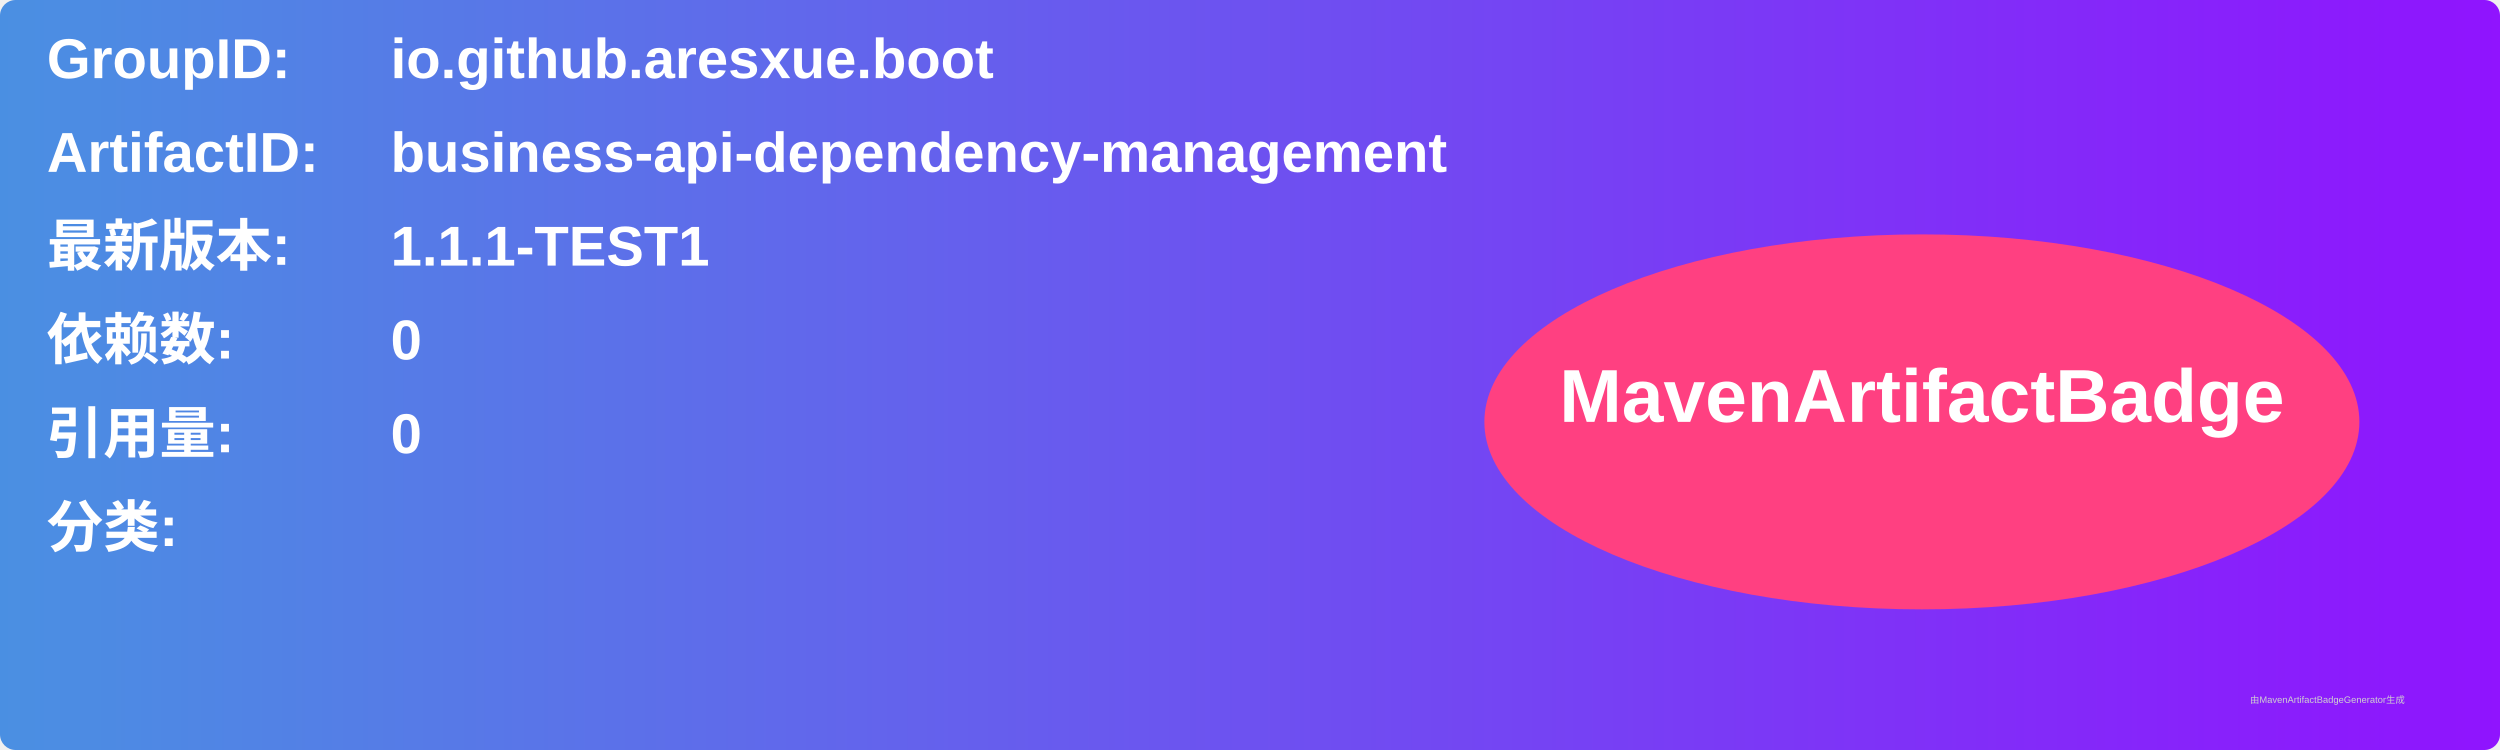
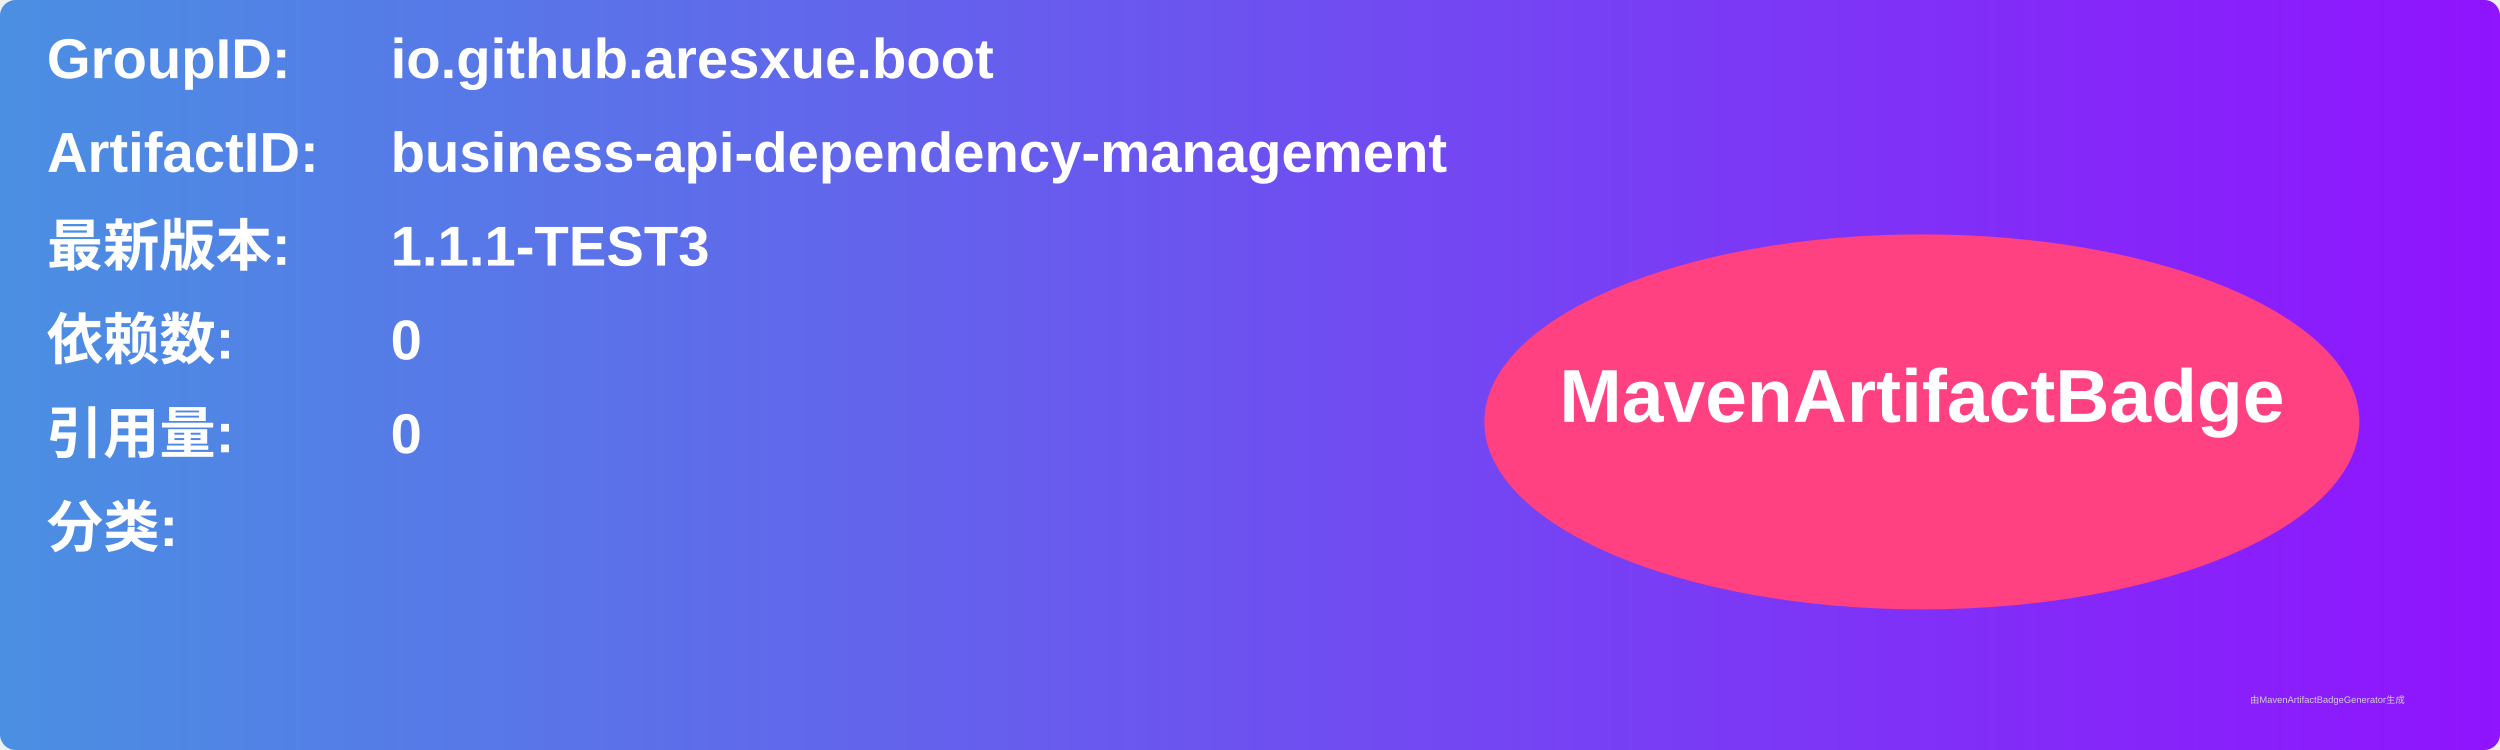
<svg xmlns="http://www.w3.org/2000/svg" width="800" height="240" viewBox="0 0 800 240">
  <linearGradient id="grad" x1="0%" y1="0%" x2="100%" y2="0%">
    <stop offset="0%" stop-color="#4a90e2" />
    <stop offset="100%" stop-color="#9013fe" />
  </linearGradient>
  <rect width="100%" height="100%" rx="5" ry="5" fill="url(#grad)" />
  <g transform="translate(15, 15)">
    <text x="0" y="10" font-family="Arial" font-size="18" fill="white" font-weight="bold" width="260">GroupID:</text>
    <text x="110" y="10" font-family="Arial" font-size="18" fill="white" font-weight="bold" width="460">io.github.aresxue.boot</text>
    <text x="0" y="40" font-family="Arial" font-size="18" fill="white" font-weight="bold" width="260">ArtifactID:</text>
    <text x="110" y="40" font-family="Arial" font-size="18" fill="white" font-weight="bold" width="460">business-api-dependency-management</text>
    <text x="0" y="70" font-family="Arial" font-size="18" fill="white" font-weight="bold">最新版本:</text>
    <text x="110" y="70" font-family="Arial" font-size="18" fill="white" font-weight="bold">
-       <tspan font-weight="bold">1.1.1-TEST1</tspan>
+       <tspan font-weight="bold">1.1.1-TEST3</tspan>
    </text>
    <text x="0" y="100" font-family="Arial" font-size="18" fill="white" font-weight="bold">依赖数: </text>
    <text x="110" y="100" font-family="Arial" font-size="18" fill="white">
      <tspan font-weight="bold">0</tspan>
    </text>
    <text x="0" y="130" font-family="Arial" font-size="18" fill="white" font-weight="bold">引用量: </text>
    <text x="110" y="130" font-family="Arial" font-size="18" fill="white">
      <tspan font-weight="bold">0</tspan>
    </text>
    <text x="0" y="160" font-family="Arial" font-size="18" fill="white" font-weight="bold">分类:</text>
    <text x="10" y="190" font-family="Arial" font-size="10" fill="white">
      <tspan font-weight="bold" />
    </text>
    <ellipse cx="600" cy="120" rx="140" ry="60" fill="#ff4081" />
    <text x="600" y="120" text-anchor="middle" font-family="Arial" font-size="24" fill="white" font-weight="bold">MavenArtifactBadge</text>
  </g>
  <text x="720" y="225" font-family="Arial" font-size="3" fill="#d0d0d0">由MavenArtifactBadgeGenerator生成</text>
</svg>
